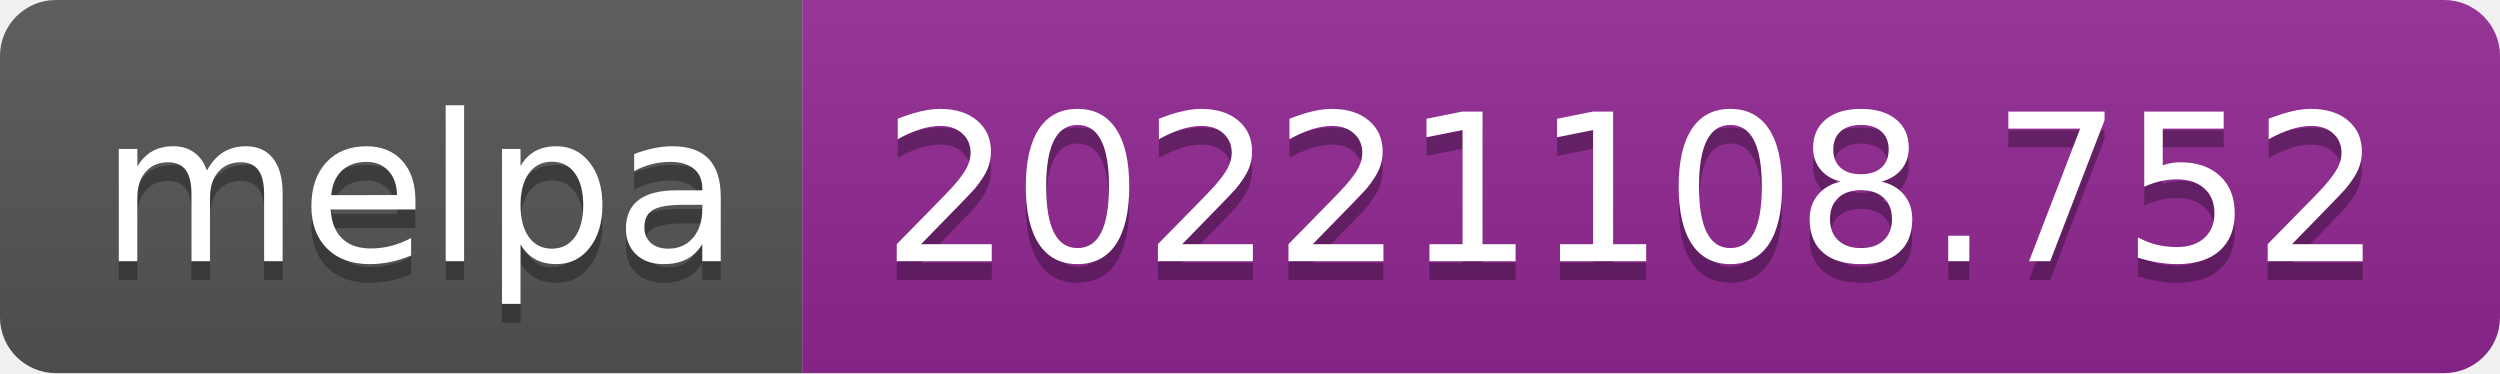
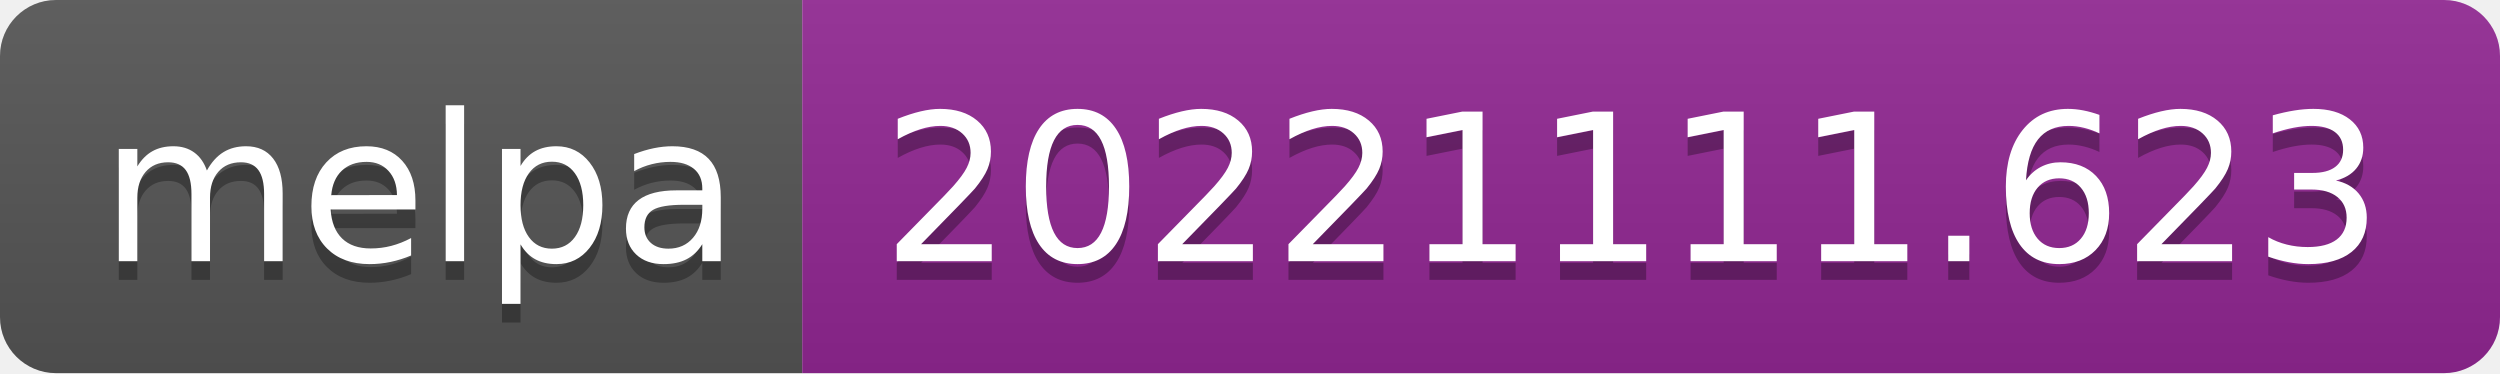
- <svg xmlns="http://www.w3.org/2000/svg" width="134" height="20" role="img" aria-label="melpa: 20221108.752">
+ <svg xmlns="http://www.w3.org/2000/svg" width="134" height="20" role="img" aria-label="melpa: 20221111.623">
  <linearGradient id="s" x2="0" y2="100%">
    <stop offset="0" stop-color="#bbb" stop-opacity=".1" />
    <stop offset="1" stop-opacity=".1" />
  </linearGradient>
  <clipPath id="r">
    <rect width="134" height="20" rx="3" fill="#fff" />
  </clipPath>
  <g clip-path="url(#r)">
    <rect width="43" height="20" fill="#555" />
    <rect x="43" width="91" height="20" fill="#922793" />
    <rect width="134" height="20" fill="url(#s)" />
  </g>
  <g fill="#fff" text-anchor="middle" font-family="Verdana,Geneva,DejaVu Sans,sans-serif" text-rendering="geometricPrecision" font-size="110">
    <text aria-hidden="true" x="225" y="150" fill="#010101" fill-opacity=".3" transform="scale(.1)" textLength="330">melpa</text>
    <text x="225" y="140" transform="scale(.1)" fill="#fff" textLength="330">melpa</text>
-     <text aria-hidden="true" x="875" y="150" fill="#010101" fill-opacity=".3" transform="scale(.1)" textLength="810">20221108.752</text>
-     <text x="875" y="140" transform="scale(.1)" fill="#fff" textLength="810">20221108.752</text>
+     <text aria-hidden="true" x="875" y="150" fill="#010101" fill-opacity=".3" transform="scale(.1)" textLength="810">20221111.623</text>
+     <text x="875" y="140" transform="scale(.1)" fill="#fff" textLength="810">20221111.623</text>
  </g>
</svg>
